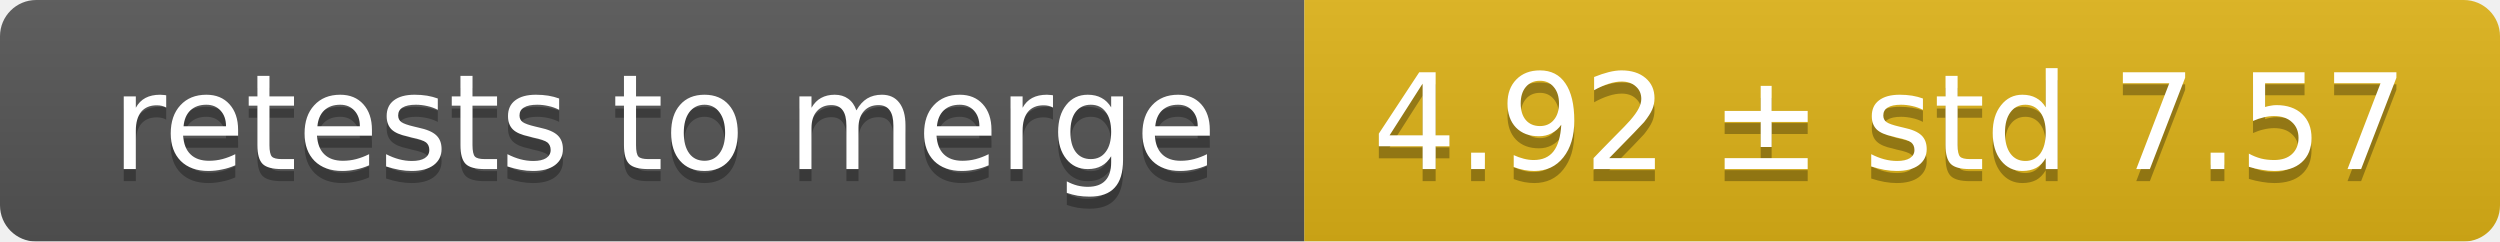
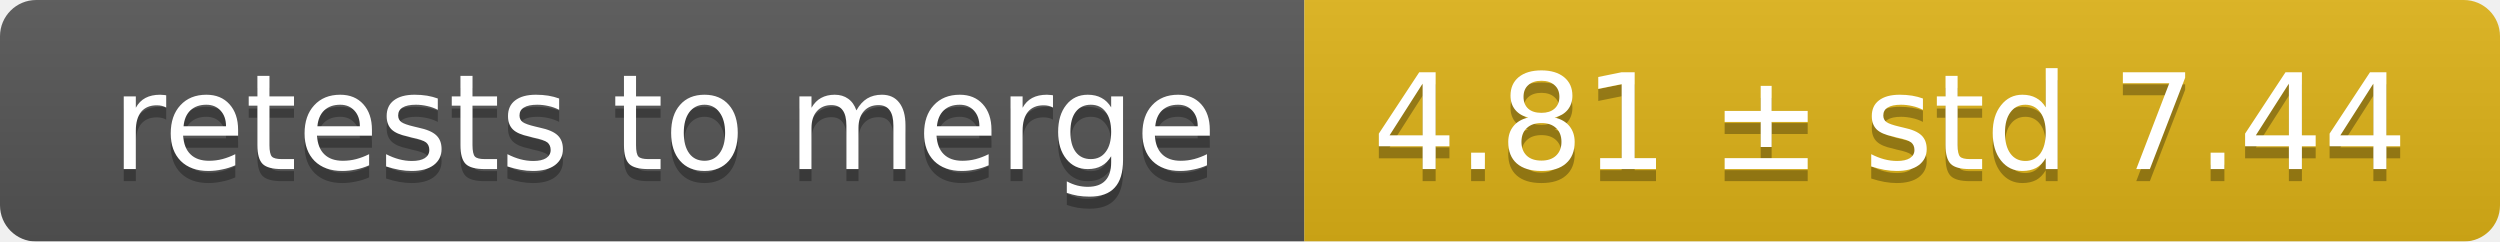
<svg xmlns="http://www.w3.org/2000/svg" width="207" height="20">
  <linearGradient id="smooth" x2="0" y2="100%">
    <stop offset="0" stop-color="#bbb" stop-opacity=".1" />
    <stop offset="1" stop-opacity=".1" />
  </linearGradient>
  <mask id="round">
    <rect width="207" height="20" rx="3" fill="#fff" />
  </mask>
  <g mask="url(#round)">
    <rect width="108" height="20" fill="#555" />
    <rect x="108" width="99" height="20" fill="#dfb317" />
    <rect width="207" height="20" fill="url(#smooth)" />
  </g>
  <g fill="#fff" text-anchor="middle" font-family="DejaVu Sans,Verdana,Geneva,sans-serif" font-size="11">
    <text x="55" y="15" fill="#010101" fill-opacity=".3">retests to merge</text>
    <text x="55" y="14">retests to merge</text>
-     <text x="156.5" y="15" fill="#010101" fill-opacity=".3">4.92 ± std 7.57</text>
-     <text x="156.5" y="14">4.92 ± std 7.57</text>
+     <text x="156.5" y="15" fill="#010101" fill-opacity=".3">4.81 ± std 7.44</text>
+     <text x="156.5" y="14">4.81 ± std 7.44</text>
  </g>
</svg>
